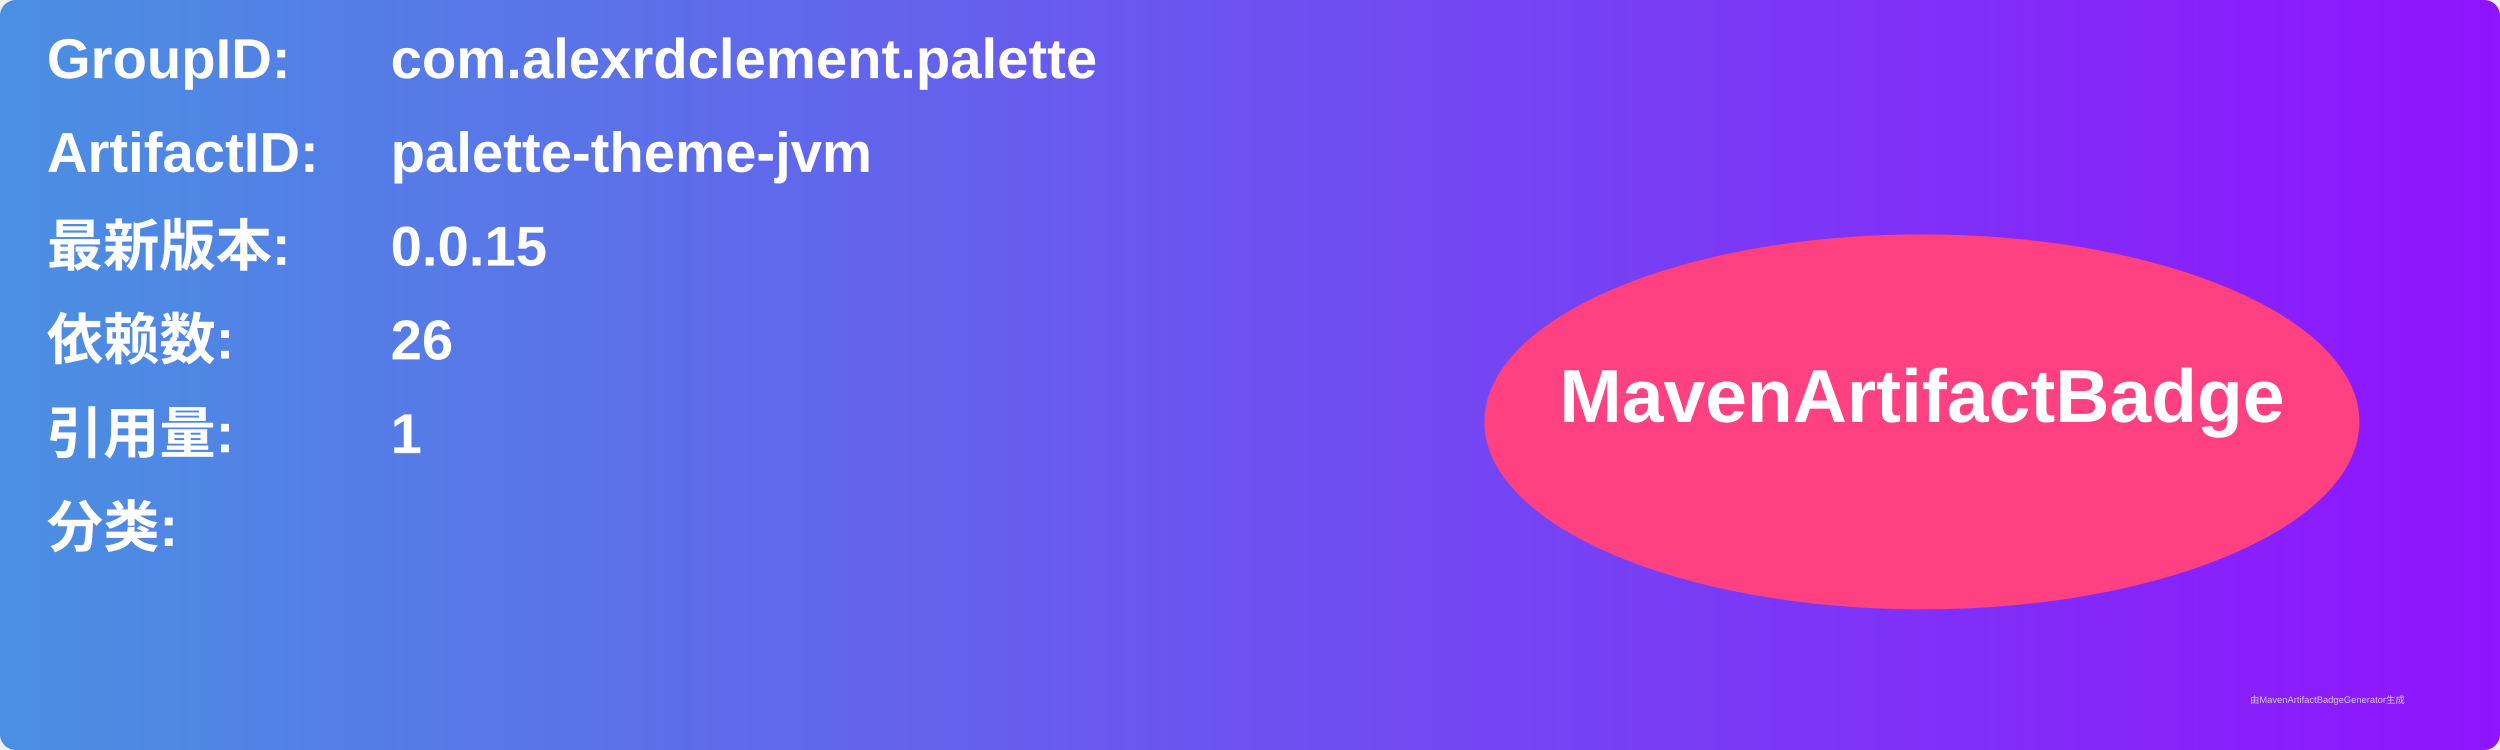
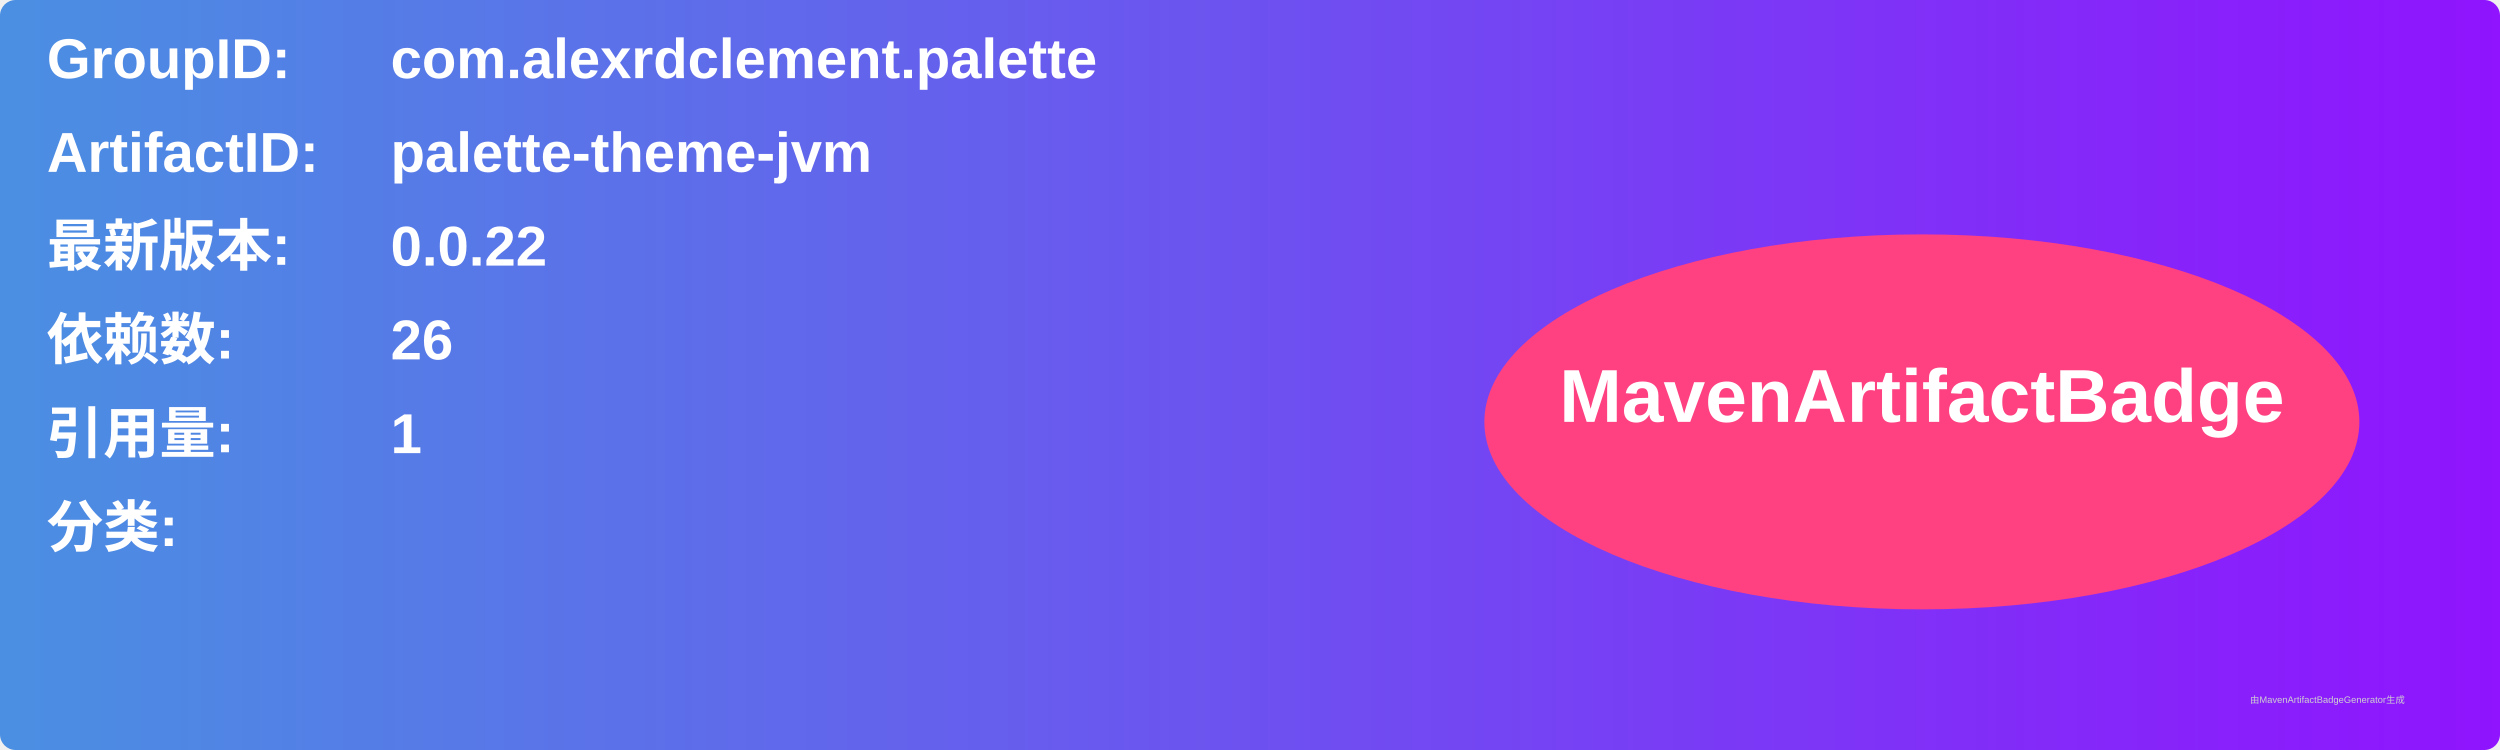
<svg xmlns="http://www.w3.org/2000/svg" width="800" height="240" viewBox="0 0 800 240">
  <linearGradient id="grad" x1="0%" y1="0%" x2="100%" y2="0%">
    <stop offset="0%" stop-color="#4a90e2" />
    <stop offset="100%" stop-color="#9013fe" />
  </linearGradient>
  <rect width="100%" height="100%" rx="5" ry="5" fill="url(#grad)" />
  <g transform="translate(15, 15)">
    <text x="0" y="10" font-family="Arial" font-size="18" fill="white" font-weight="bold" width="260">GroupID:</text>
    <text x="110" y="10" font-family="Arial" font-size="18" fill="white" font-weight="bold" width="460">com.alexrdclement.palette</text>
    <text x="0" y="40" font-family="Arial" font-size="18" fill="white" font-weight="bold" width="260">ArtifactID:</text>
    <text x="110" y="40" font-family="Arial" font-size="18" fill="white" font-weight="bold" width="460">palette-theme-jvm</text>
    <text x="0" y="70" font-family="Arial" font-size="18" fill="white" font-weight="bold">最新版本:</text>
    <text x="110" y="70" font-family="Arial" font-size="18" fill="white" font-weight="bold">
-       <tspan font-weight="bold">0.0.15</tspan>
+       <tspan font-weight="bold">0.0.22</tspan>
    </text>
    <text x="0" y="100" font-family="Arial" font-size="18" fill="white" font-weight="bold">依赖数: </text>
    <text x="110" y="100" font-family="Arial" font-size="18" fill="white">
      <tspan font-weight="bold">26</tspan>
    </text>
    <text x="0" y="130" font-family="Arial" font-size="18" fill="white" font-weight="bold">引用量: </text>
    <text x="110" y="130" font-family="Arial" font-size="18" fill="white">
      <tspan font-weight="bold">1</tspan>
    </text>
    <text x="0" y="160" font-family="Arial" font-size="18" fill="white" font-weight="bold">分类:</text>
    <text x="10" y="190" font-family="Arial" font-size="10" fill="white">
      <tspan font-weight="bold" />
    </text>
    <ellipse cx="600" cy="120" rx="140" ry="60" fill="#ff4081" />
    <text x="600" y="120" text-anchor="middle" font-family="Arial" font-size="24" fill="white" font-weight="bold">MavenArtifactBadge</text>
  </g>
  <text x="720" y="225" font-family="Arial" font-size="3" fill="#d0d0d0">由MavenArtifactBadgeGenerator生成</text>
</svg>
